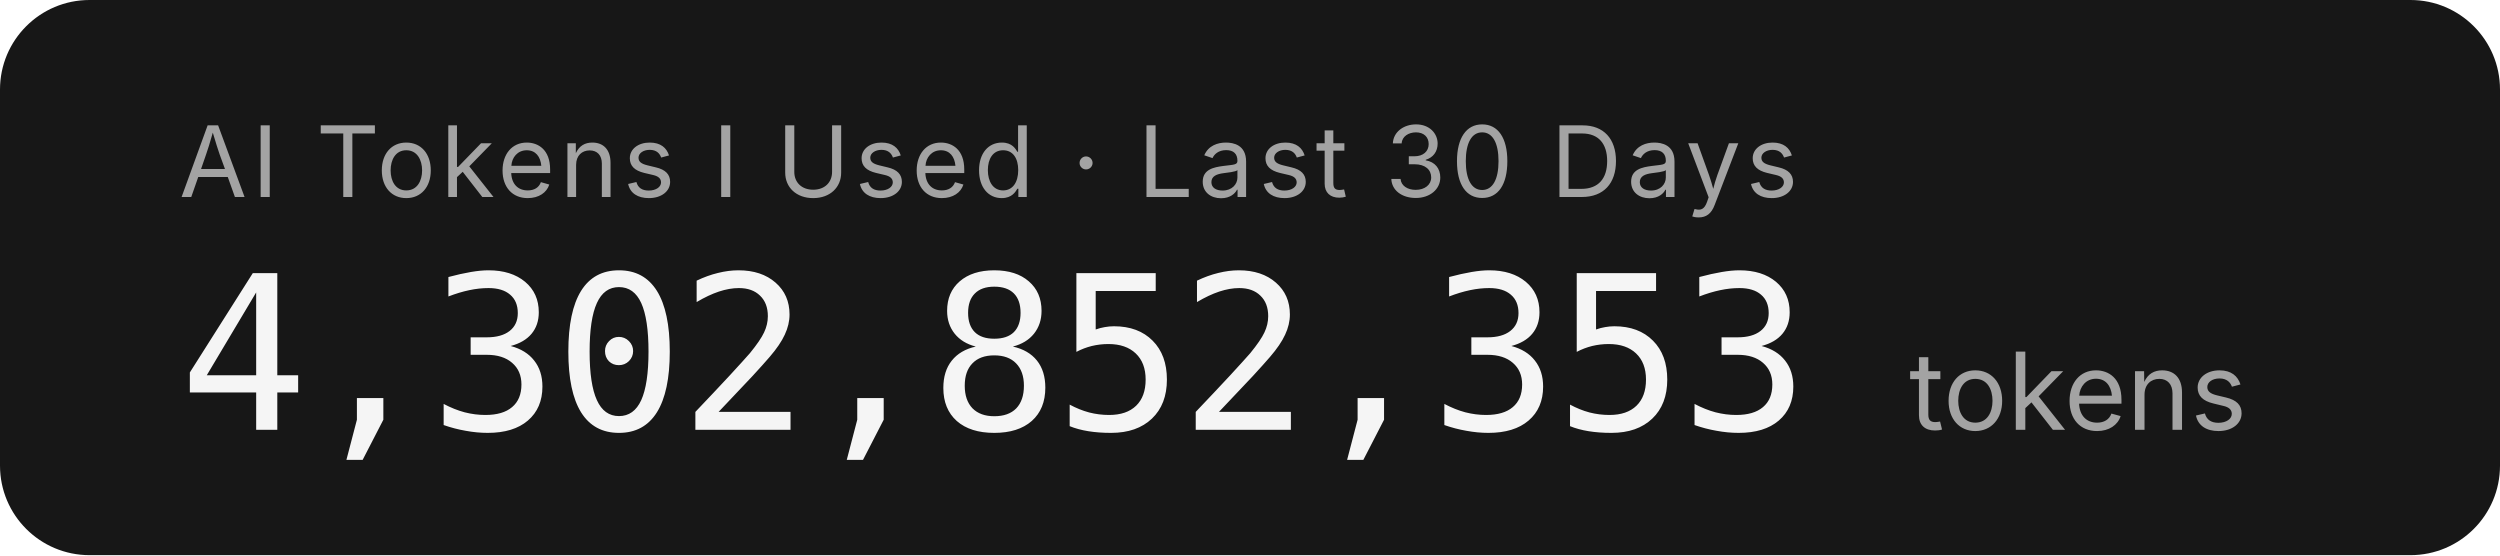
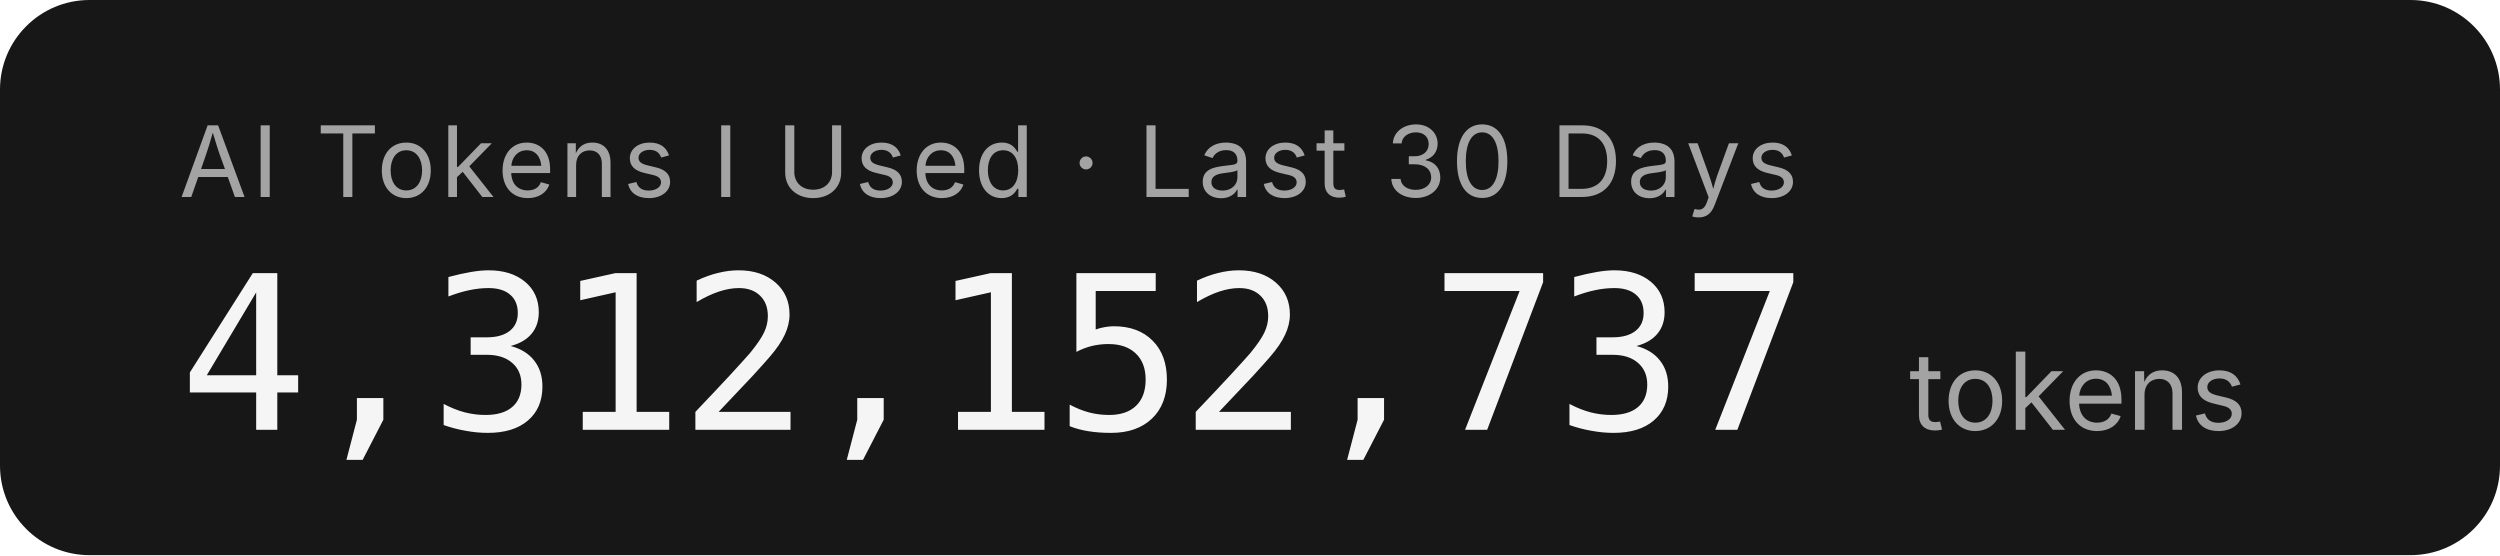
- <svg xmlns="http://www.w3.org/2000/svg" width="279.2" height="62" role="img" aria-label="AI Tokens I Used · Last 30 Days: 4,302,852,353 tokens">
+ <svg xmlns="http://www.w3.org/2000/svg" width="279.2" height="62" role="img" aria-label="AI Tokens I Used · Last 30 Days: 4,312,152,737 tokens">
  <rect width="279.2" height="62" rx="10" fill="#171717" />
  <g font-family="'Inter','SF Pro Display',-apple-system,'Segoe UI',sans-serif">
    <text x="20" y="22" fill="#a3a3a3" font-size="11" letter-spacing="0.05em">AI Tokens I Used · Last 30 Days</text>
-     <text x="20" y="48" fill="#f5f5f5" font-size="24" font-weight="300" font-family="'SF Mono','Cascadia Code','Consolas',monospace" letter-spacing="-0.02em">4,302,852,353</text>
+     <text x="20" y="48" fill="#f5f5f5" font-size="24" font-weight="300" font-family="'SF Mono','Cascadia Code','Consolas',monospace" letter-spacing="-0.02em">4,312,152,737</text>
    <text x="213.2" y="48" fill="#a3a3a3" font-size="12">tokens</text>
  </g>
</svg>
